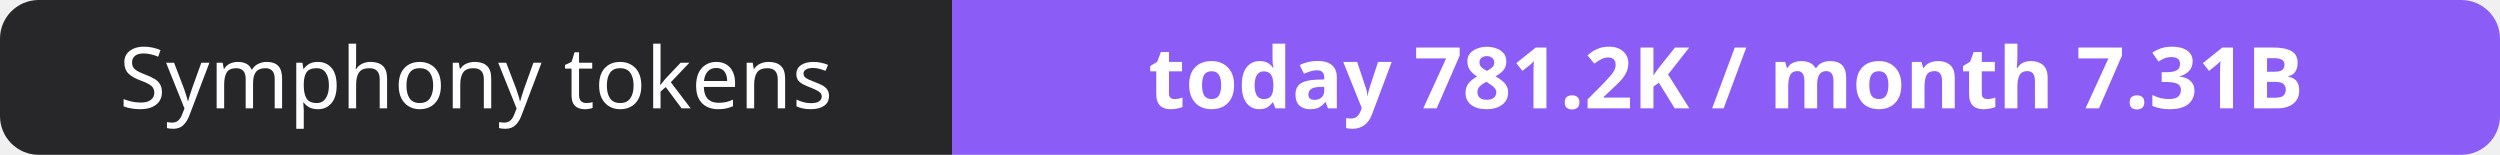
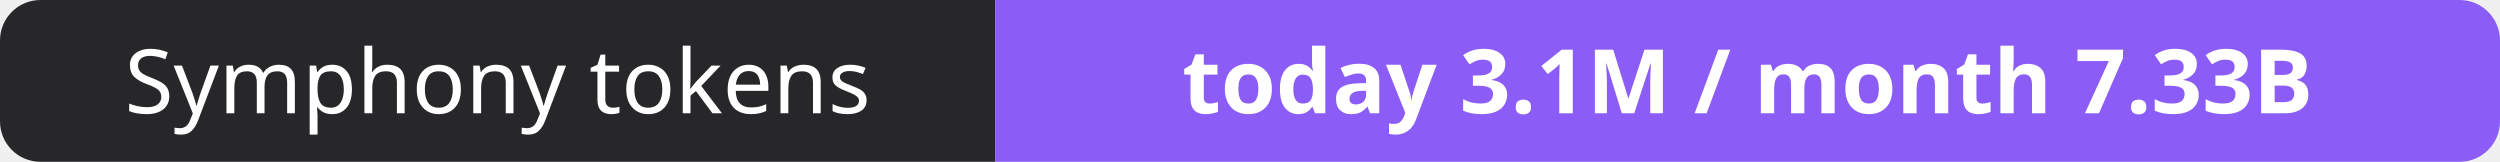
- <svg xmlns="http://www.w3.org/2000/svg" width="323" height="20" role="img" aria-label="Symphony tokens: today 781.2K / month 7.31B">
+ <svg xmlns="http://www.w3.org/2000/svg" width="309" height="20" role="img" aria-label="Symphony tokens: today 3.1M / month 7.33B">
  <clipPath id="r">
-     <rect width="323" height="20" rx="5" fill="#fff" />
+     <rect width="309" height="20" rx="5" fill="#fff" />
  </clipPath>
  <g clip-path="url(#r)">
    <rect width="123" height="20" fill="#27272a" />
-     <rect x="123" width="200" height="20" fill="#8b5cf6" />
+     <rect x="123" width="186" height="20" fill="#8b5cf6" />
  </g>
  <g fill="#fff" text-anchor="middle" font-family="Verdana,Geneva,sans-serif" font-size="11">
    <text x="61.5" y="14">Symphony tokens</text>
-     <text x="223.0" y="14" font-weight="700">today 781.2K / month 7.31B</text>
+     <text x="216.0" y="14" font-weight="700">today 3.1M / month 7.33B</text>
  </g>
</svg>
